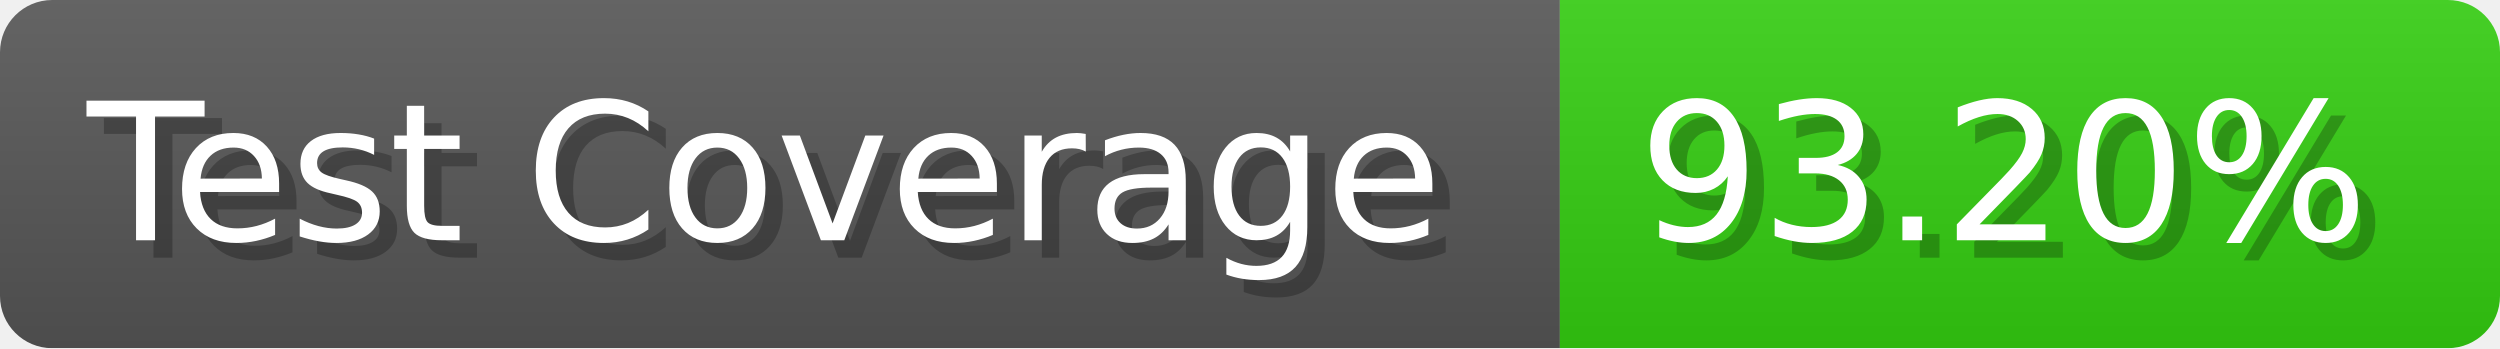
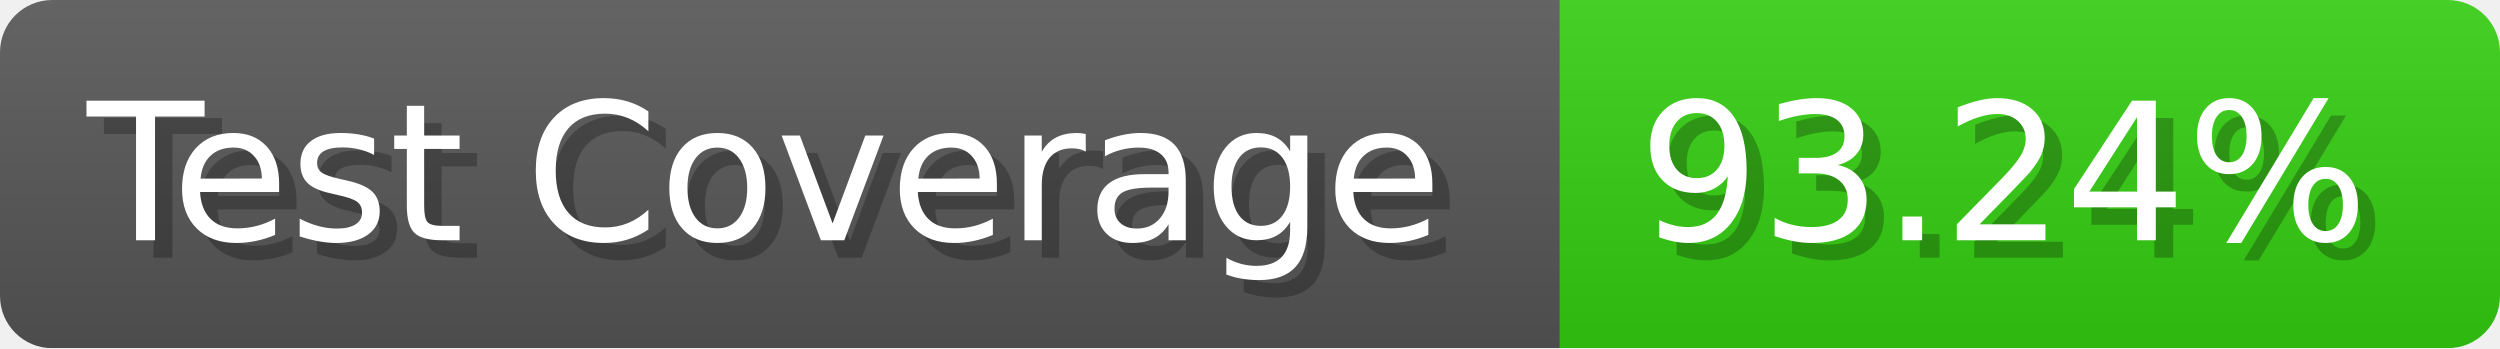
- <svg xmlns="http://www.w3.org/2000/svg" width="143.6" height="20" viewBox="0 0 1436 200" role="img" aria-label="Test Coverage: 93.20%">
+ <svg xmlns="http://www.w3.org/2000/svg" width="143.6" height="20" viewBox="0 0 1436 200" role="img" aria-label="Test Coverage: 93.24%">
  <linearGradient id="a" x2="0" y2="100%">
    <stop offset="0" stop-opacity=".1" stop-color="#EEE" />
    <stop offset="1" stop-opacity=".1" />
  </linearGradient>
  <mask id="m">
    <rect width="1436" height="200" rx="30" fill="#FFF" />
  </mask>
  <g mask="url(#m)">
    <rect width="896" height="200" fill="#555" />
    <rect width="540" height="200" fill="#3C1" x="896" />
    <rect width="1436" height="200" fill="url(#a)" />
  </g>
  <g aria-hidden="true" fill="#fff" text-anchor="start" font-family="Verdana,DejaVu Sans,sans-serif" font-size="110">
    <text x="60" y="148" textLength="796" fill="#000" opacity="0.25">Test Coverage</text>
    <text x="50" y="138" textLength="796">Test Coverage</text>
-     <text x="951" y="148" textLength="440" fill="#000" opacity="0.25">93.20%</text>
-     <text x="941" y="138" textLength="440">93.20%</text>
+     <text x="951" y="148" textLength="440" fill="#000" opacity="0.25">93.24%</text>
+     <text x="941" y="138" textLength="440">93.24%</text>
  </g>
</svg>
